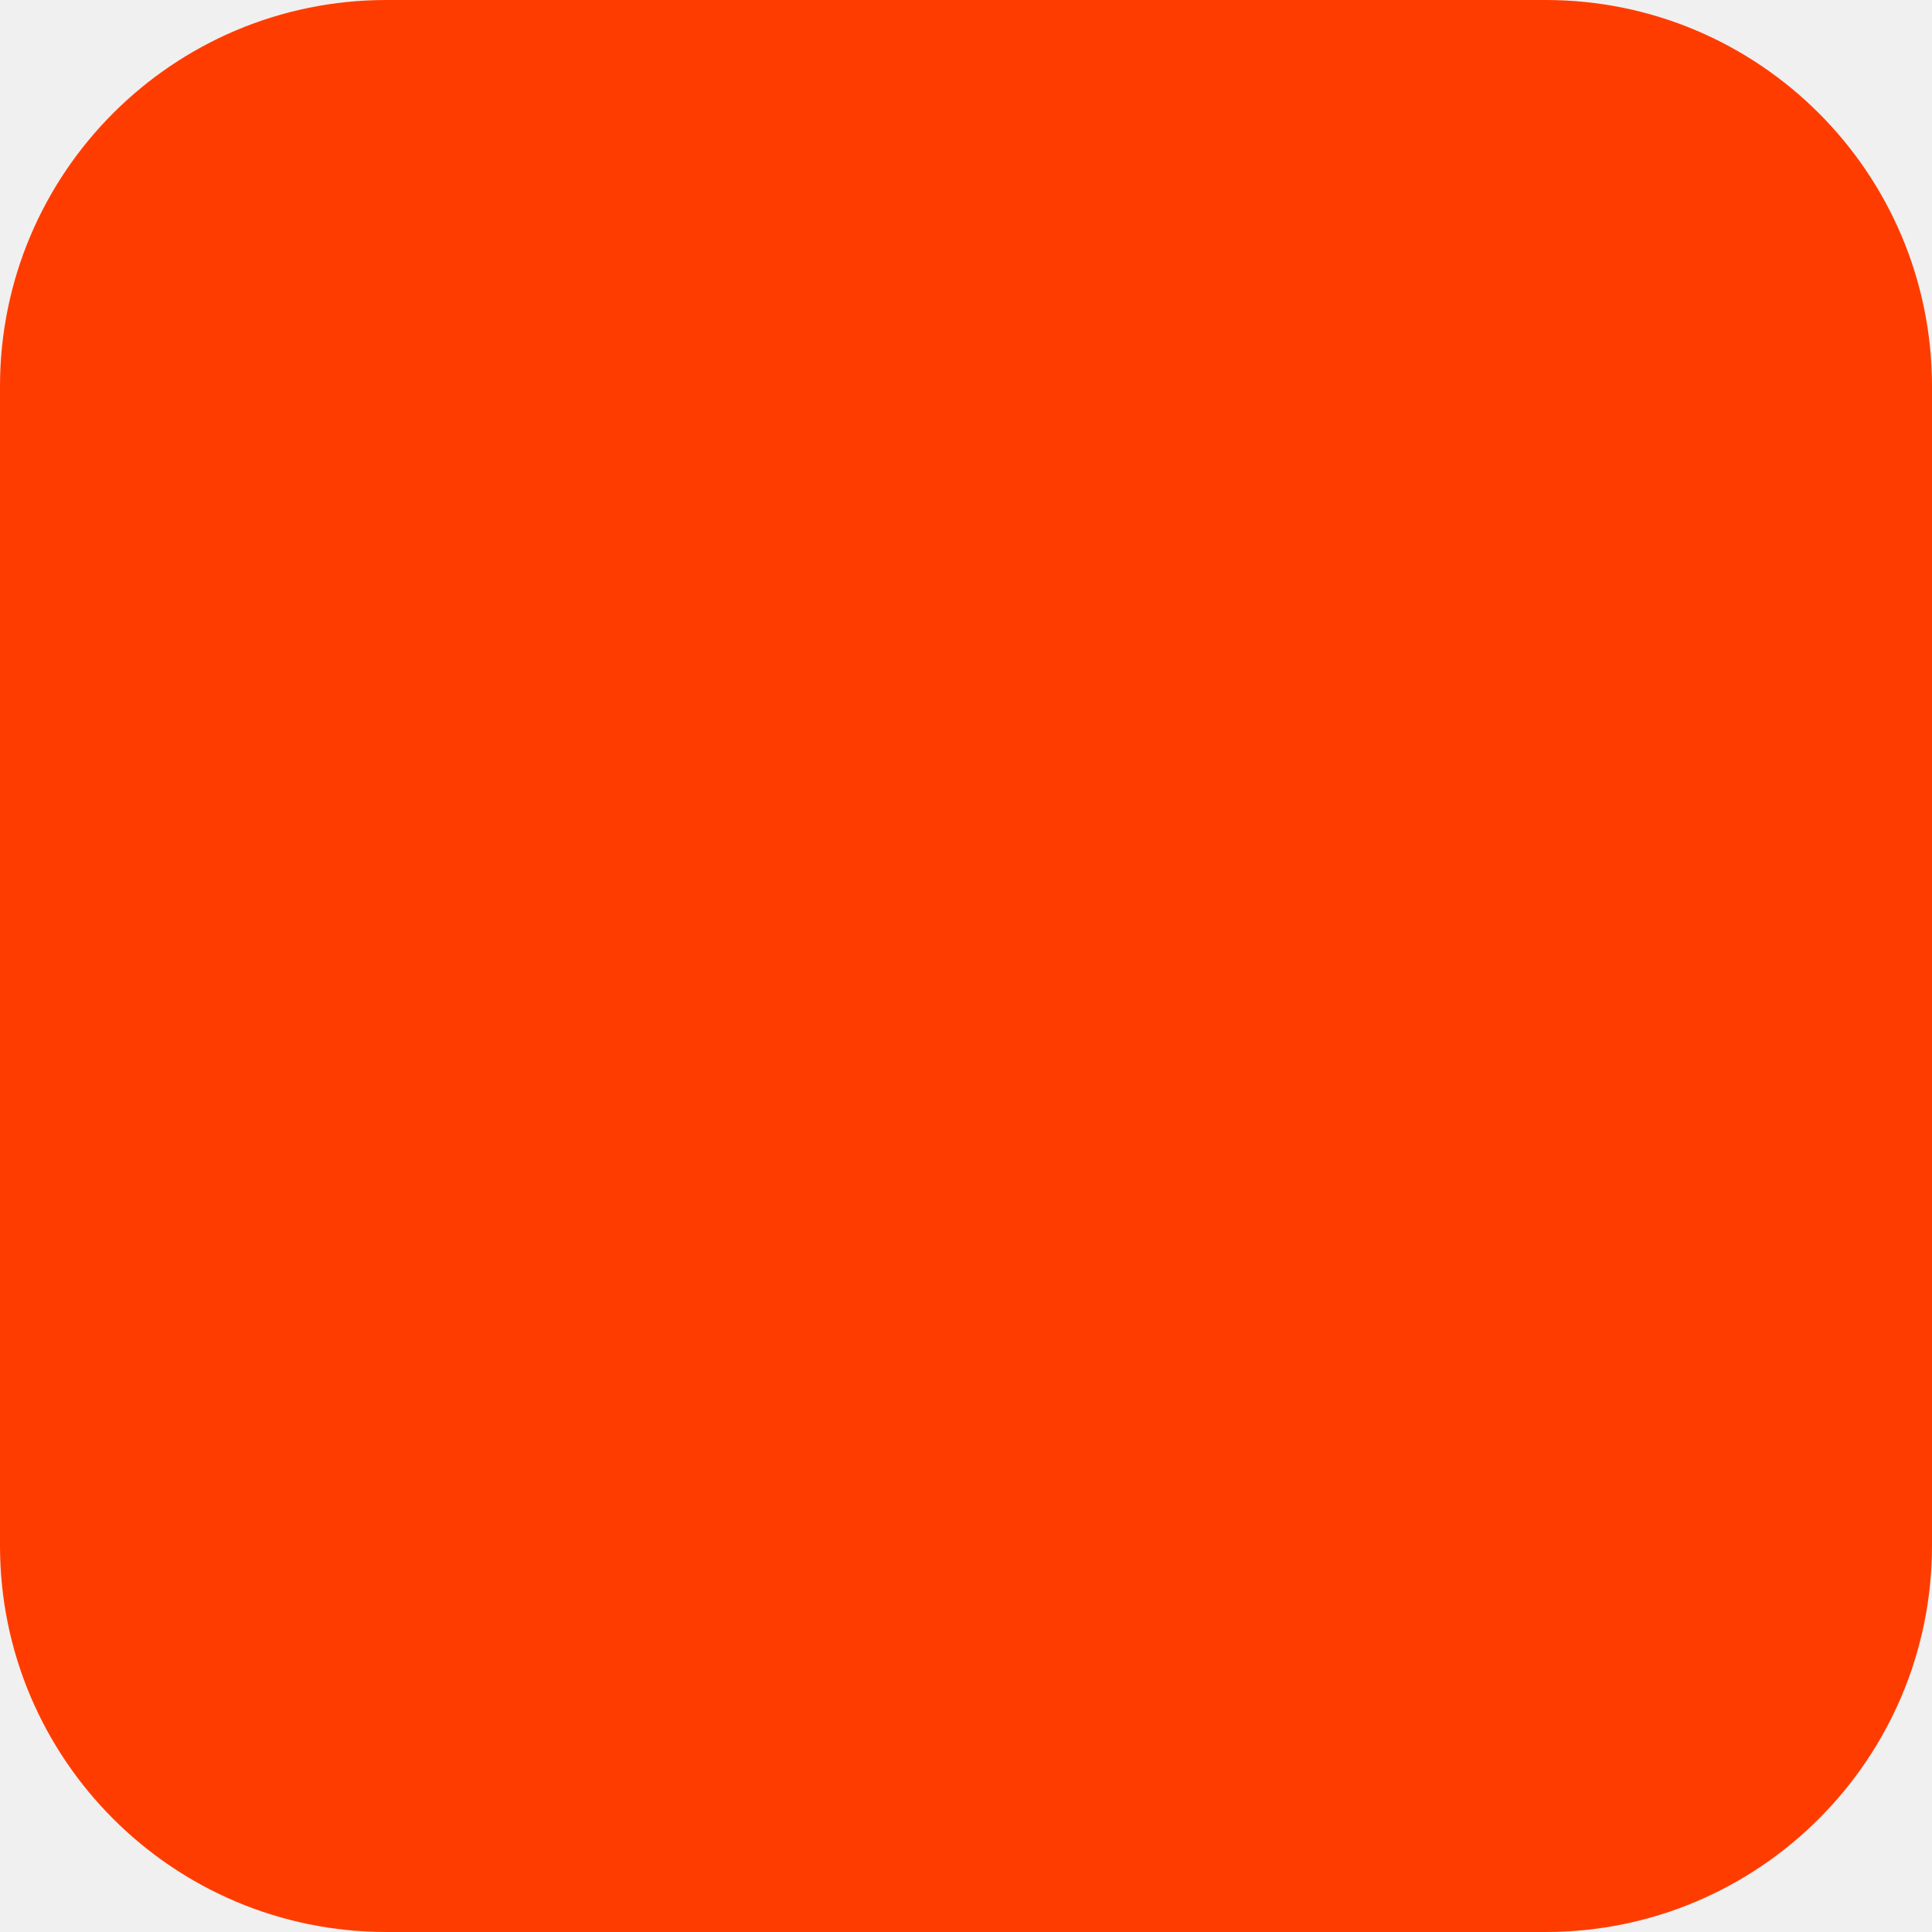
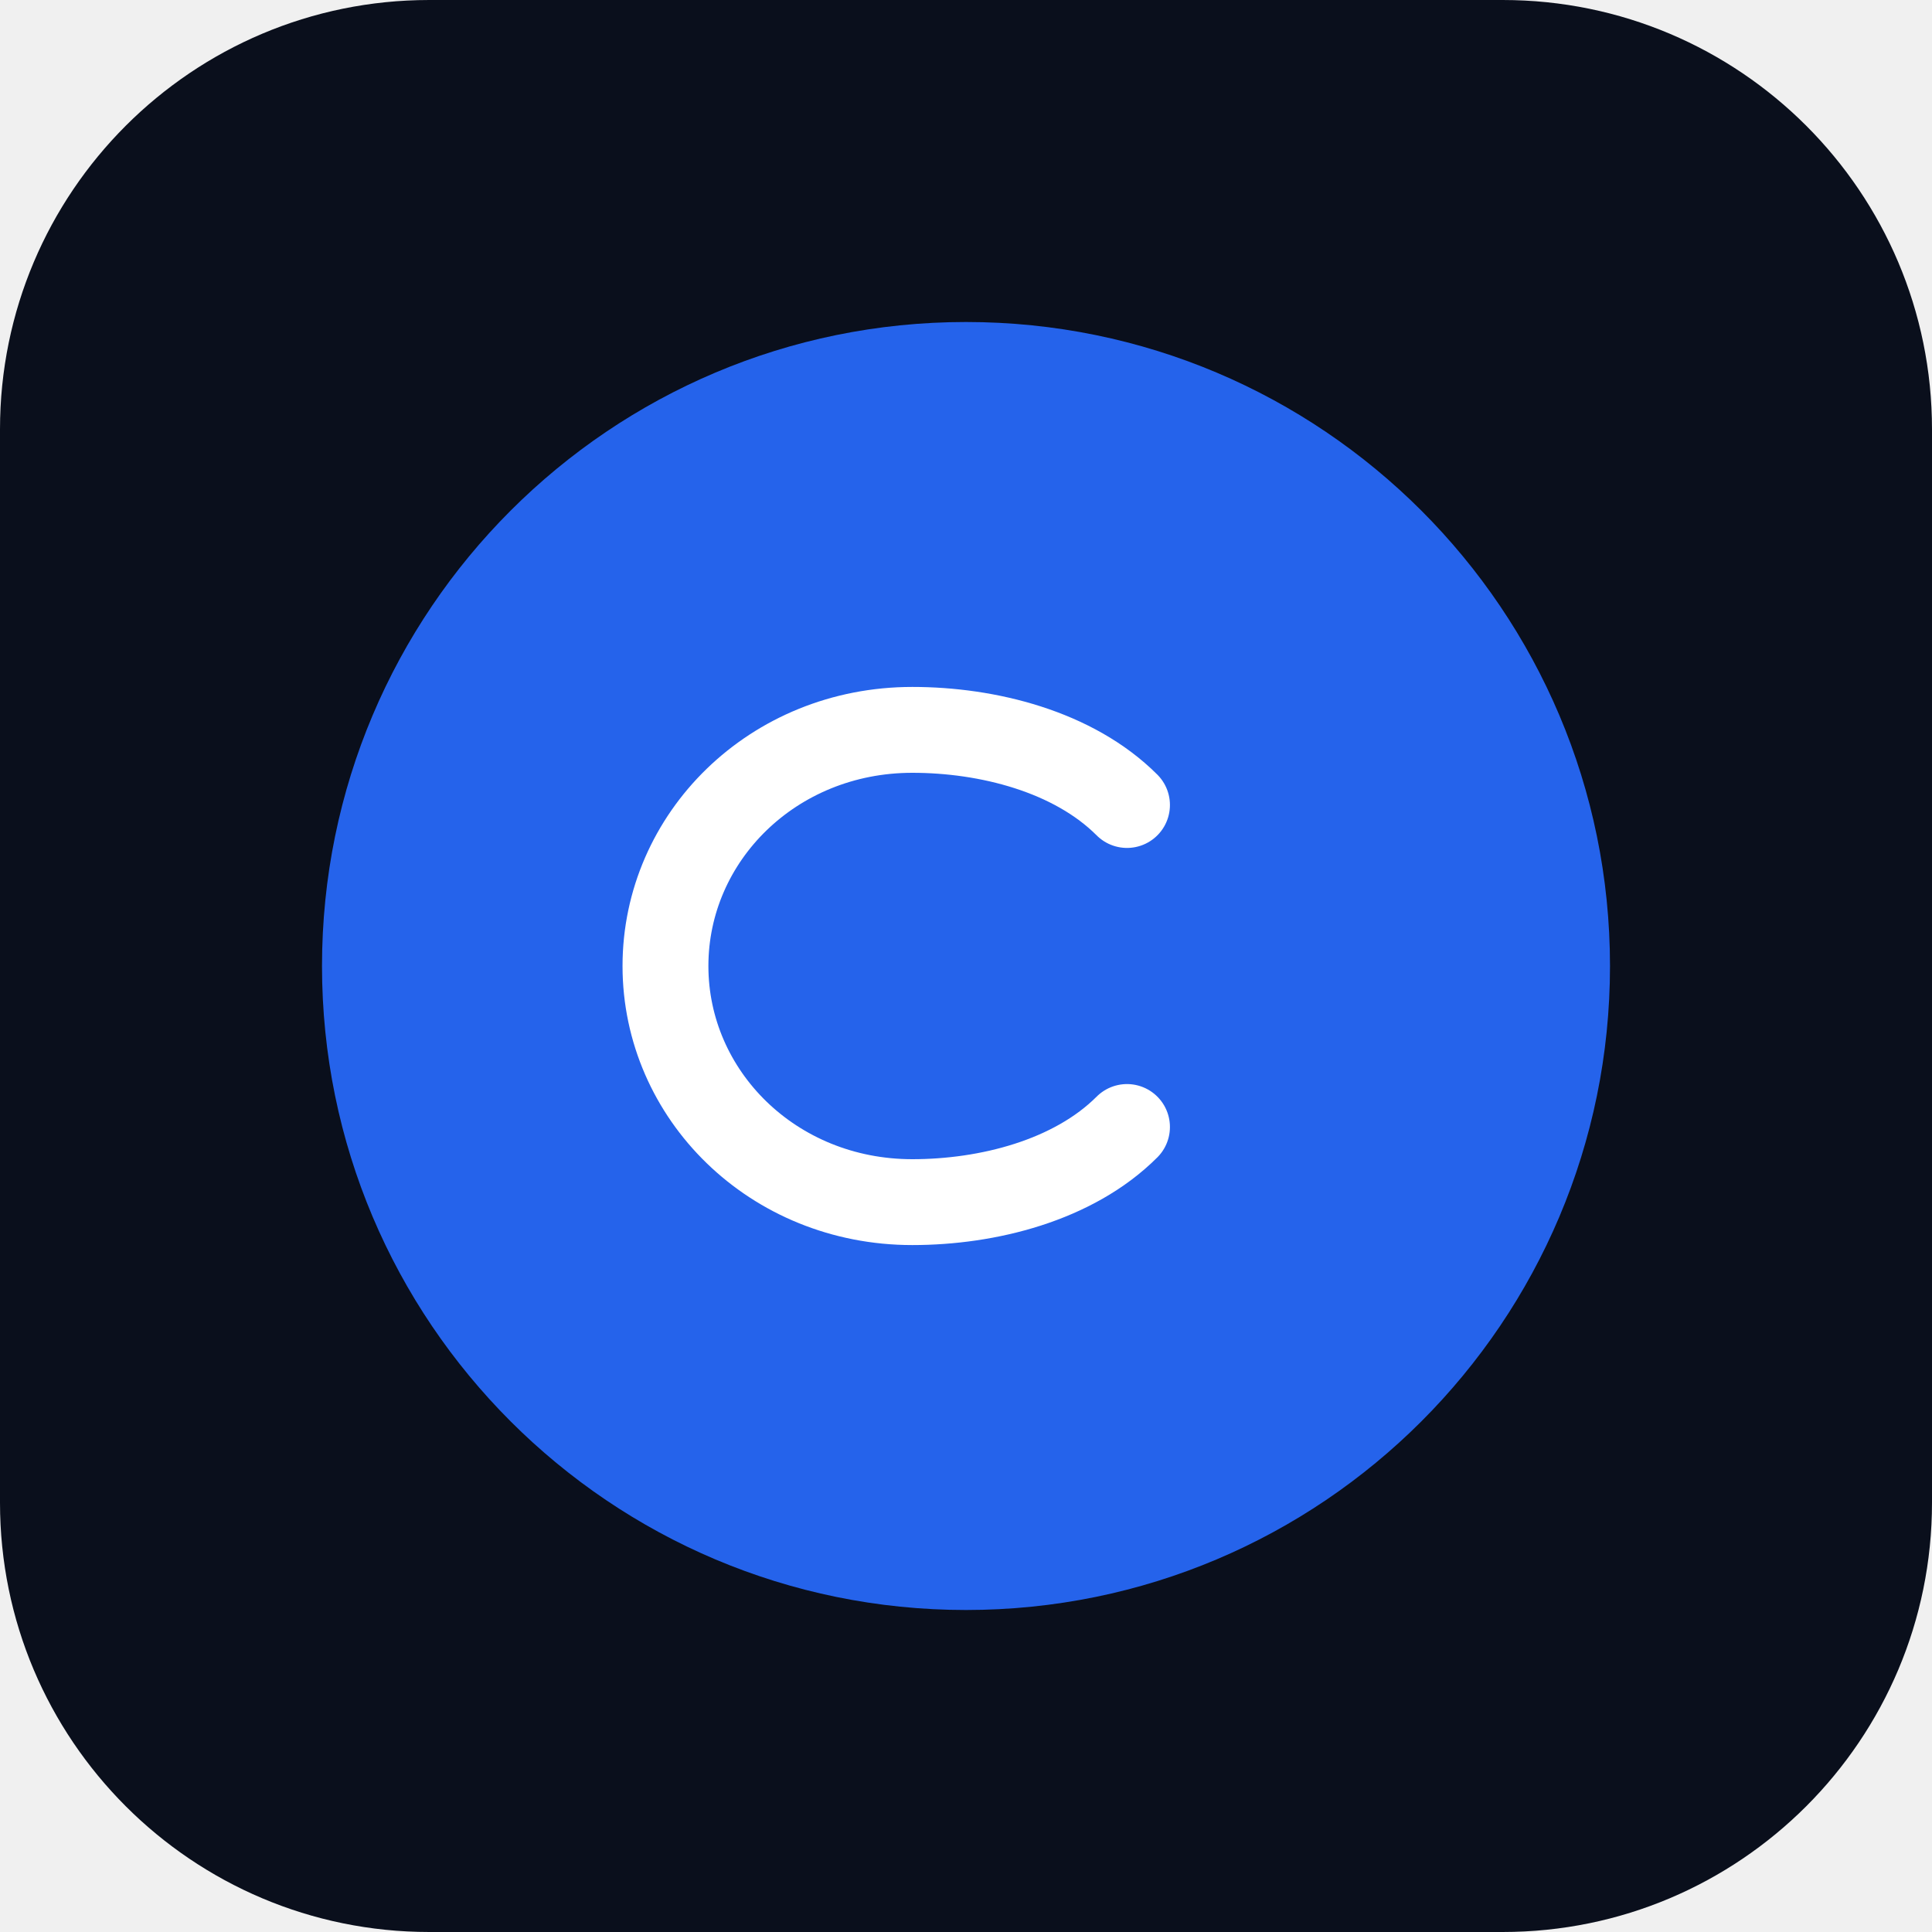
<svg xmlns="http://www.w3.org/2000/svg" width="180" height="180" viewBox="0 0 180 180" fill="none">
-   <rect width="180" height="180" rx="36" fill="#FF3C00" />
+   <rect width="180" height="180" rx="40" fill="#0A0F1C" />
+   <circle cx="90" cy="90" r="60" fill="#2563EB" />
+   <path d="M105 75C100 70 92 68 85 68C72 68 62 78 62 90C62 102 72 112 85 112C92 112 100 110 105 105" stroke="white" stroke-width="8" stroke-linecap="round" />
</svg>
